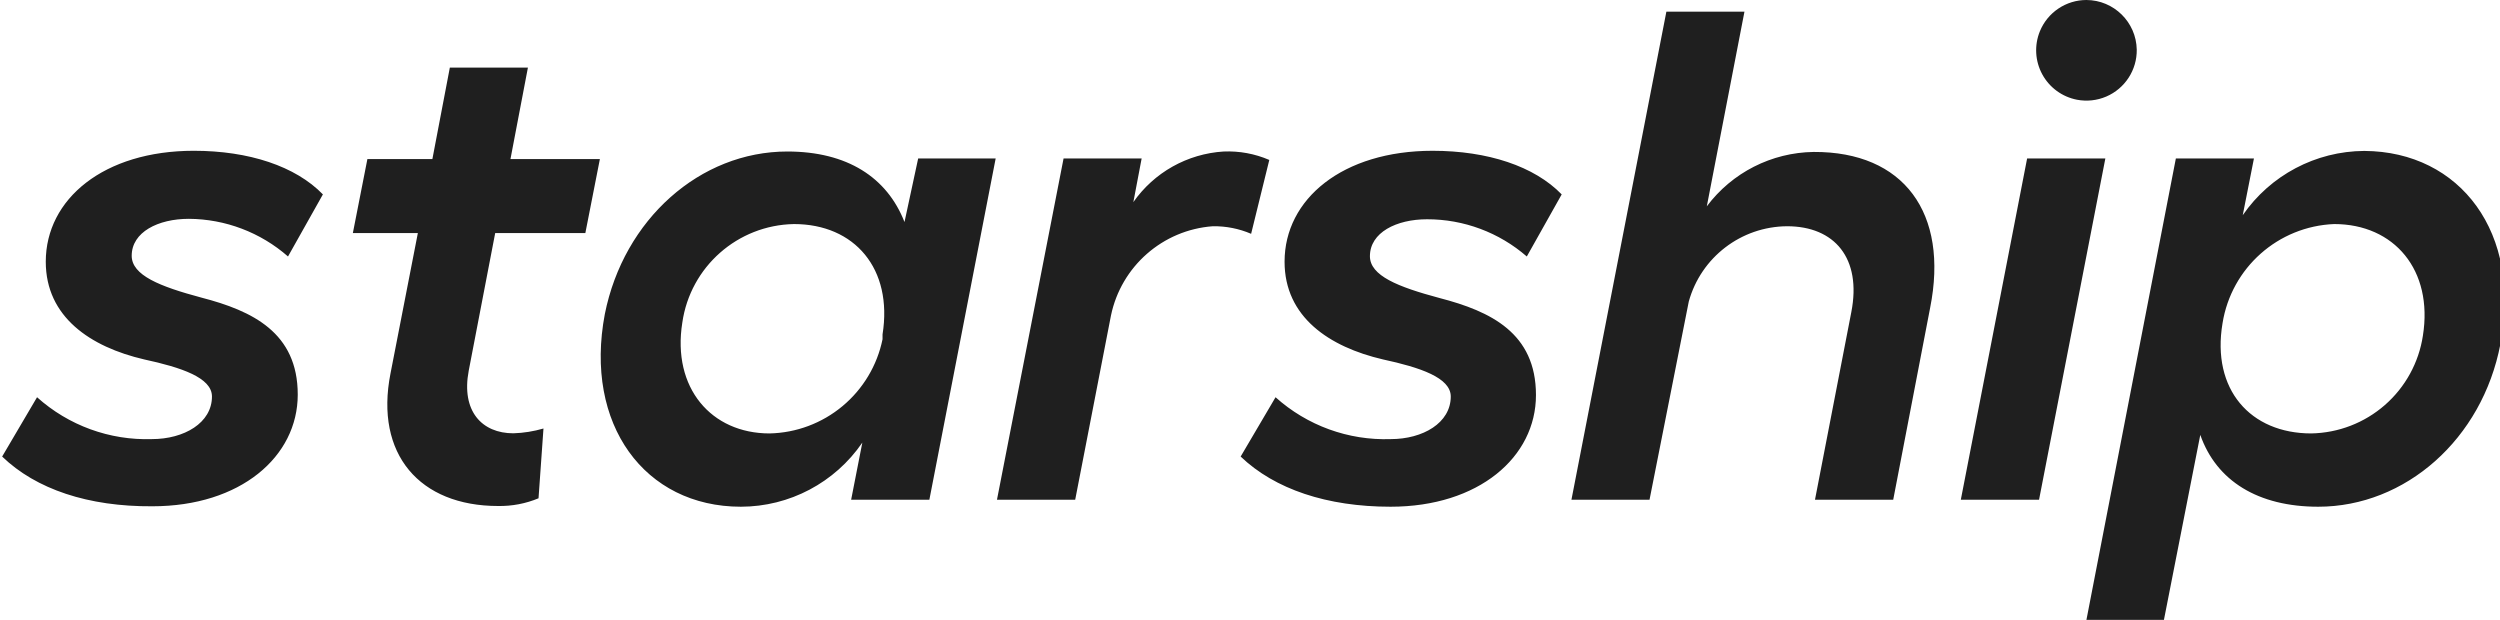
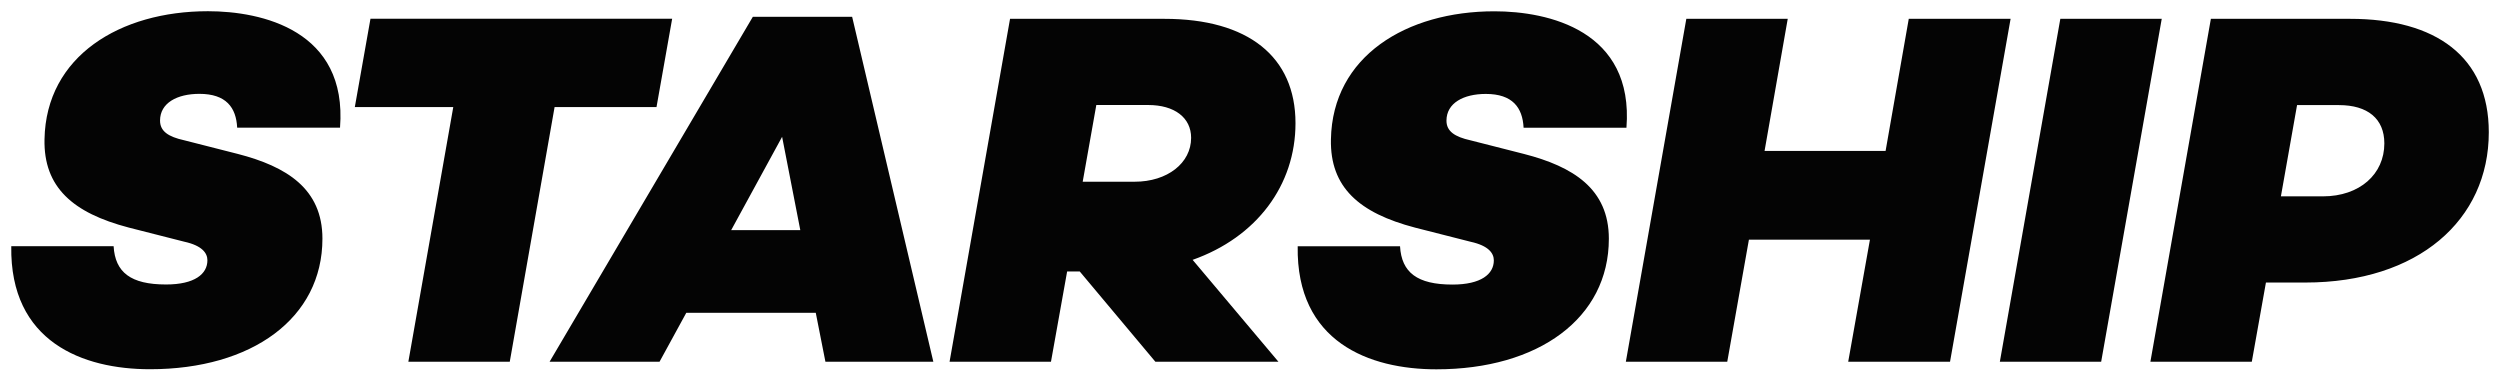
- <svg xmlns="http://www.w3.org/2000/svg" fill-rule="evenodd" stroke-linejoin="round" stroke-miterlimit="2" clip-rule="evenodd" viewBox="98 155 363 90">
-   <path fill="#1f1f1f" d="m98.312 221.291 5.067-8.613a23.8 23.8 0 0 0 16.678 6.08c4.666 0 8.72-2.344 8.72-6.186 0-2.744-4.476-4.222-9.839-5.383-7.81-1.816-14.292-6.165-14.292-14.188 0-9.12 8.444-16.108 21.492-16.108 8.001 0 14.778 2.238 18.747 6.334l-5.067 9.014a22.04 22.04 0 0 0-14.398-5.468c-4.455 0-8.297 1.921-8.297 5.363 0 2.829 4.053 4.454 10.134 6.08 7.389 1.921 13.976 5.067 13.976 14.082s-8.318 16.214-21.112 16.214c-9.29.063-16.89-2.47-21.809-7.22m67.748-12.477c-1.119 5.89 1.921 9.1 6.482 9.1a17.5 17.5 0 0 0 4.37-.697l-.718 10.133a14.6 14.6 0 0 1-5.87 1.12c-11.357 0-17.944-7.495-15.622-19.255l3.97-20.373h-9.438l2.111-10.746h9.437l2.534-13.28h11.337l-2.534 13.28h12.984l-2.111 10.746h-13.09zm76.51-30.802-9.627 49.55h-11.358l1.625-8.297a21.4 21.4 0 0 1-17.628 9.31c-13.976 0-22.801-11.95-19.761-27.973 2.745-13.765 13.828-23.604 26.495-23.604 8.699 0 14.483 3.758 17.017 10.24l1.984-9.226zm-16.425 26.242v-.697c1.52-9.542-4.054-16.024-12.857-16.024a16.68 16.68 0 0 0-16.214 14.293c-1.52 9.522 4.222 16.108 12.667 16.108a17.1 17.1 0 0 0 10.596-3.969 17.1 17.1 0 0 0 5.808-9.711m56.157-26.031-2.639 10.725a13.55 13.55 0 0 0-5.573-1.098 16.324 16.324 0 0 0-14.778 12.963l-5.194 26.748H242.76l9.669-49.55h11.337l-1.203 6.334a17.3 17.3 0 0 1 5.706-5.166 17.35 17.35 0 0 1 7.383-2.18c2.28-.1 4.554.318 6.65 1.224m-4.159 43.068 5.067-8.613a23.8 23.8 0 0 0 16.72 6.08c4.667 0 8.72-2.344 8.72-6.186 0-2.744-4.476-4.222-9.838-5.383-7.812-1.816-14.293-6.165-14.293-14.188 0-9.12 8.445-16.108 21.492-16.108 8.001 0 14.778 2.238 18.747 6.334l-5.066 9.014a22.03 22.03 0 0 0-14.483-5.404c-4.455 0-8.297 1.92-8.297 5.362 0 2.83 4.053 4.455 10.134 6.08 7.389 1.921 13.976 5.067 13.976 14.082s-8.318 16.214-21.112 16.214c-9.205 0-16.805-2.534-21.767-7.284m100.113-21.597-5.362 27.867h-11.359l5.278-27.255c1.52-7.811-2.428-12.456-9.331-12.456a14.906 14.906 0 0 0-14.272 10.936l-5.7 28.775h-11.337l13.786-70.872h11.337l-5.468 28.269a19.72 19.72 0 0 1 15.517-7.896c13.069-.064 19.656 8.846 16.911 22.632m25.44-21.682-9.627 49.55H382.71l9.627-49.55zm4.56-15.813a7.31 7.31 0 0 1-4.436 6.823 7.3 7.3 0 0 1-4.228.46 7.31 7.31 0 0 1-5.399-9.947 7.3 7.3 0 0 1 2.69-3.296 7.3 7.3 0 0 1 4.068-1.24 7.344 7.344 0 0 1 7.305 7.2m52.8 42.773c-2.638 13.786-13.785 23.603-26.452 23.603-8.72 0-14.779-3.737-17.122-10.43L412.204 245H400.95l12.984-66.988h11.337l-1.625 8.234a21.58 21.58 0 0 1 17.65-9.331c13.975.083 22.906 11.948 19.76 28.057m-24.13-17.439a17.11 17.11 0 0 0-16.214 14.399c-1.626 9.627 4.053 16.002 12.878 16.002a16.7 16.7 0 0 0 10.702-4.129 16.7 16.7 0 0 0 5.512-10.058c1.52-9.521-4.159-16.214-12.878-16.214" />
+ <svg xmlns="http://www.w3.org/2000/svg" width="111.716" height="17" viewBox="0 0 29.558 4.498" version="1.1" id="svg11732">
+   <defs id="defs11726" />
+   <g id="layer1" transform="translate(-320.2401,-236.4104)">
+     <path id="path11736" d="m 324.26,237.92 h -1.216 c -0.012,-0.239 -0.131,-0.4 -0.447,-0.4 -0.262,0 -0.465,0.107 -0.465,0.316 0,0.125 0.095,0.191 0.286,0.233 l 0.632,0.161 c 0.578,0.149 1.002,0.411 1.002,1.002 0,0.942 -0.835,1.544 -2.039,1.544 -0.793,0 -1.658,-0.322 -1.64,-1.455 h 1.21 c 0.018,0.31 0.203,0.453 0.62,0.453 0.34,0 0.489,-0.125 0.489,-0.286 0,-0.083 -0.059,-0.173 -0.274,-0.22 l -0.656,-0.167 c -0.661,-0.173 -1.008,-0.477 -0.996,-1.044 0.018,-0.984 0.894,-1.514 1.932,-1.514 0.638,0 1.652,0.226 1.562,1.377 z m 2.537,-0.244 -0.53,3.011 h -1.199 l 0.531,-3.011 h -1.164 l 0.185,-1.044 h 3.567 l -0.185,1.044 h -1.204 z m 1.557,2.433 -0.316,0.578 h -1.3 l 2.403,-4.078 h 1.174 l 0.96,4.078 h -1.276 l -0.114,-0.578 h -1.532 z m 1.133,-2.081 -0.602,1.103 h 0.817 z m 4.854,1.455 1.014,1.204 h -1.455 l -0.894,-1.067 h -0.149 l -0.191,1.067 h -1.199 l 0.715,-4.054 h 1.825 c 0.99,0 1.55,0.447 1.55,1.234 0,0.733 -0.459,1.348 -1.217,1.616 z m -1.3,-0.924 h 0.614 c 0.388,0 0.668,-0.221 0.668,-0.519 0,-0.239 -0.197,-0.388 -0.507,-0.388 h -0.614 z m 6.43,-0.638 h -1.217 c -0.012,-0.239 -0.131,-0.4 -0.447,-0.4 -0.262,0 -0.465,0.107 -0.465,0.316 0,0.125 0.096,0.191 0.286,0.233 l 0.632,0.161 c 0.578,0.149 1.002,0.411 1.002,1.002 0,0.942 -0.835,1.544 -2.039,1.544 -0.793,0 -1.658,-0.322 -1.64,-1.455 h 1.21 c 0.018,0.31 0.203,0.453 0.62,0.453 0.34,0 0.489,-0.125 0.489,-0.286 0,-0.083 -0.06,-0.173 -0.274,-0.22 l -0.656,-0.167 c -0.662,-0.173 -1.008,-0.477 -0.996,-1.044 0.018,-0.984 0.894,-1.514 1.932,-1.514 0.638,0 1.652,0.226 1.562,1.377 z m 3.825,2.766 h -1.204 l 0.257,-1.443 h -1.431 l -0.256,1.443 h -1.199 l 0.715,-4.054 h 1.199 l -0.274,1.562 h 1.431 l 0.274,-1.562 h 1.204 z m 0.589,0 0.715,-4.054 h 1.199 l -0.716,4.054 h -1.199 z m 4.141,-4.054 c 1.014,0 1.64,0.447 1.64,1.341 0,1.038 -0.835,1.777 -2.17,1.777 h -0.465 l -0.167,0.936 h -1.199 l 0.715,-4.054 h 1.646 z m -0.322,2.099 c 0.435,0 0.727,-0.262 0.727,-0.626 0,-0.292 -0.197,-0.453 -0.537,-0.453 h -0.495 l -0.191,1.079 h 0.495 z" style="fill:#040404;fill-rule:evenodd;stroke-width:0.265" />
+   </g>
</svg>
